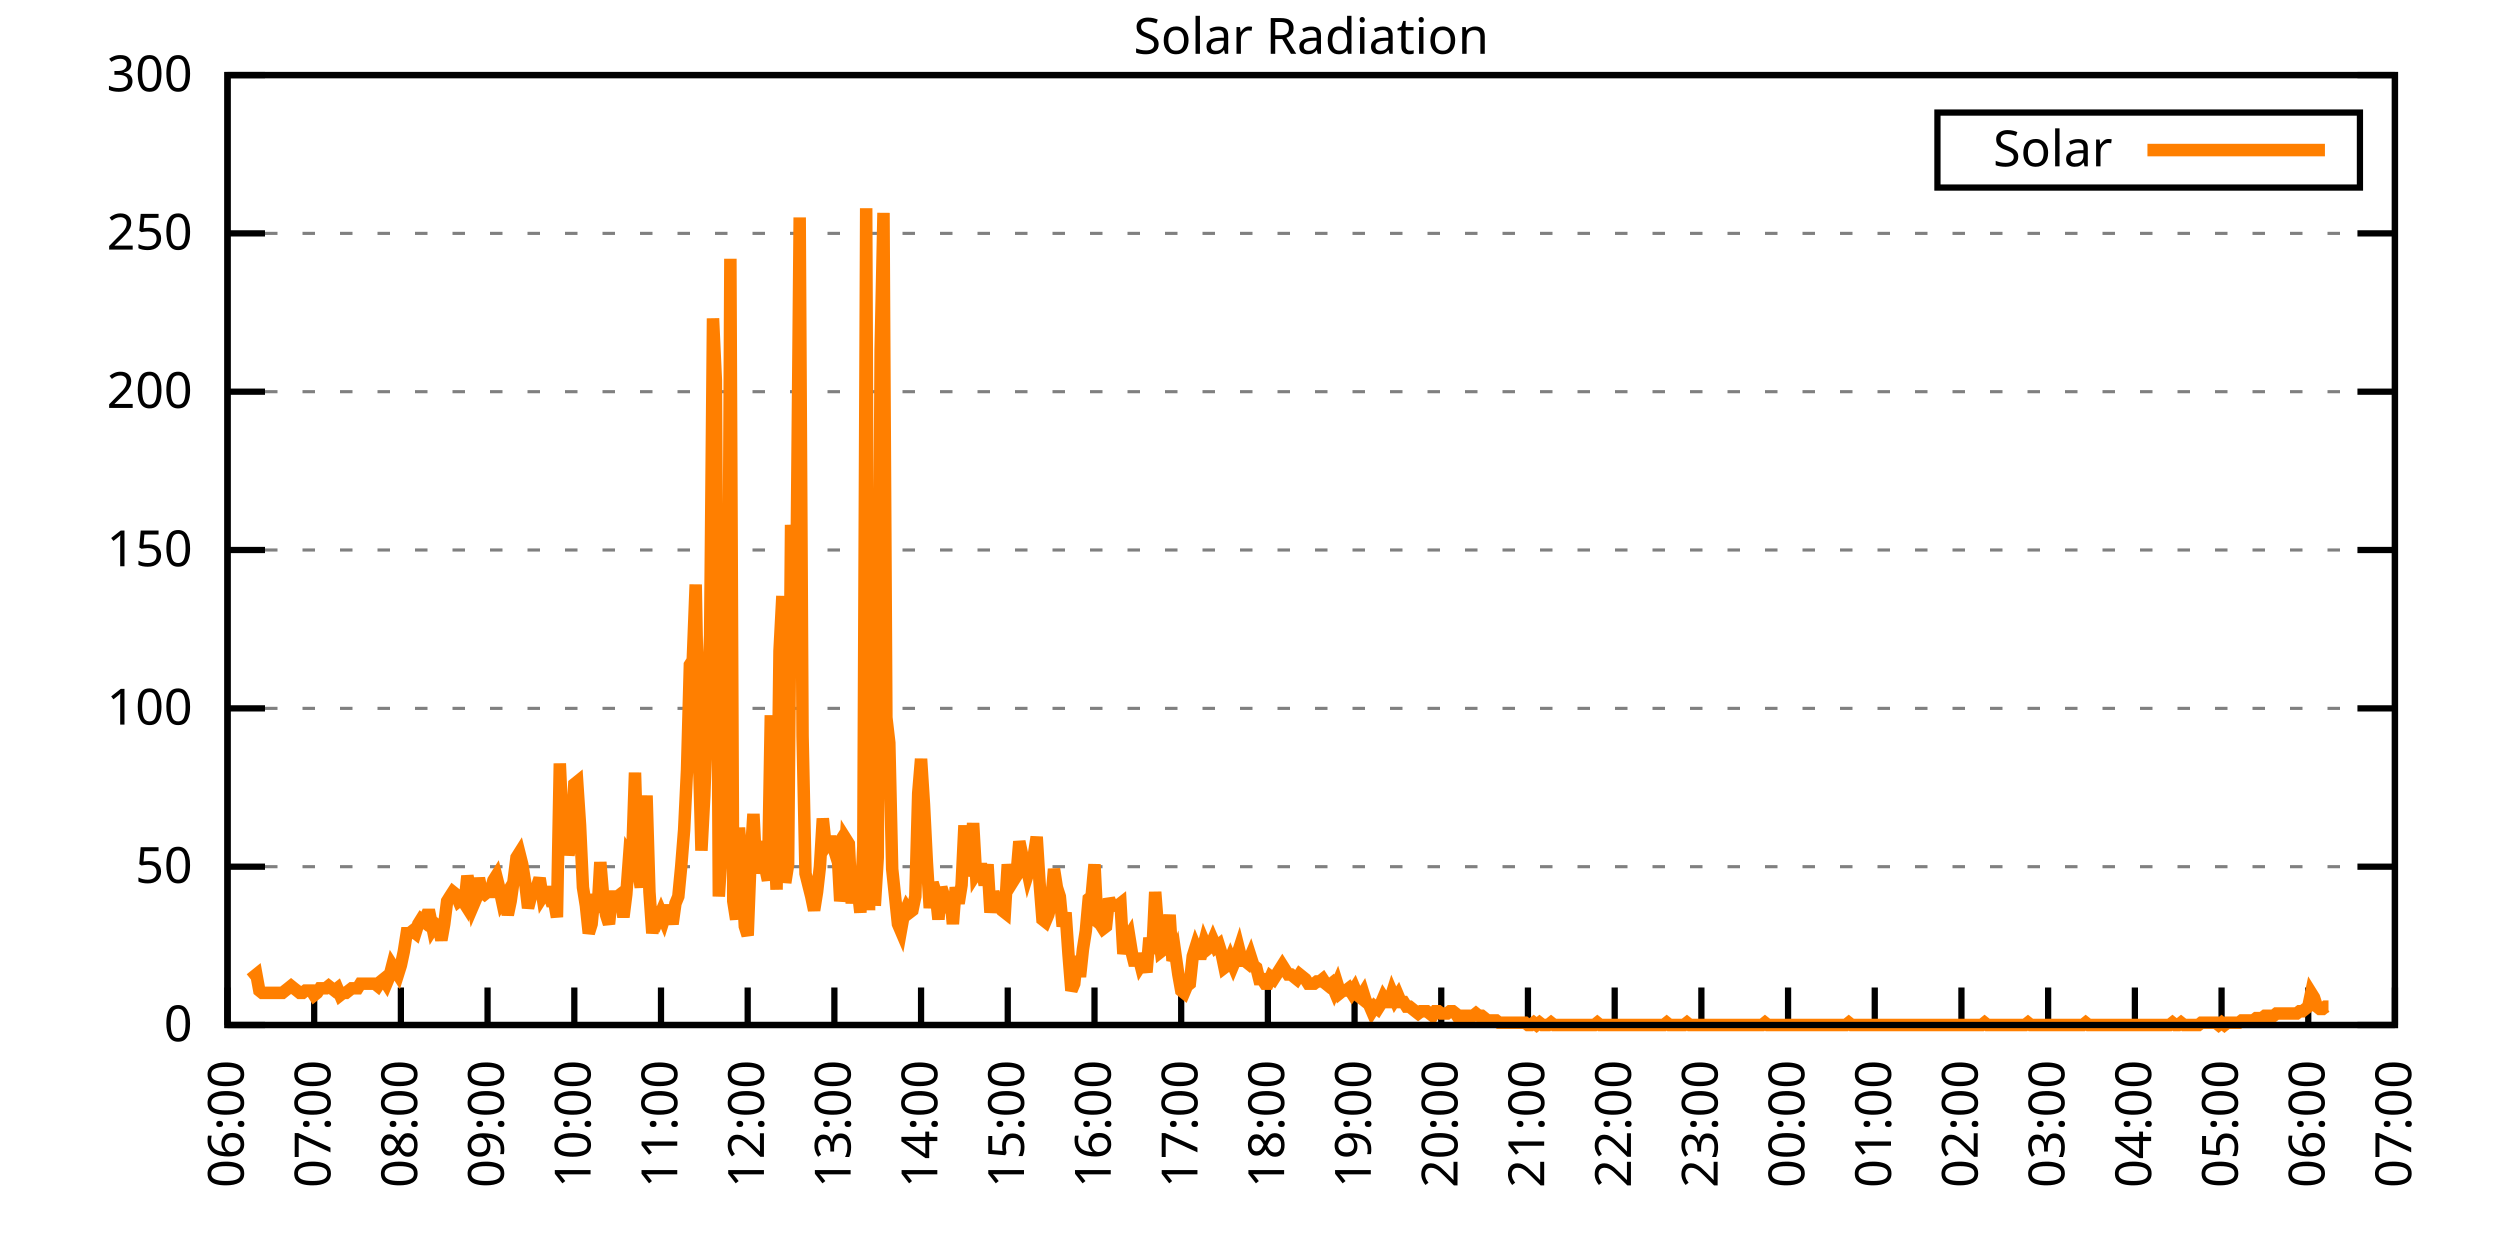
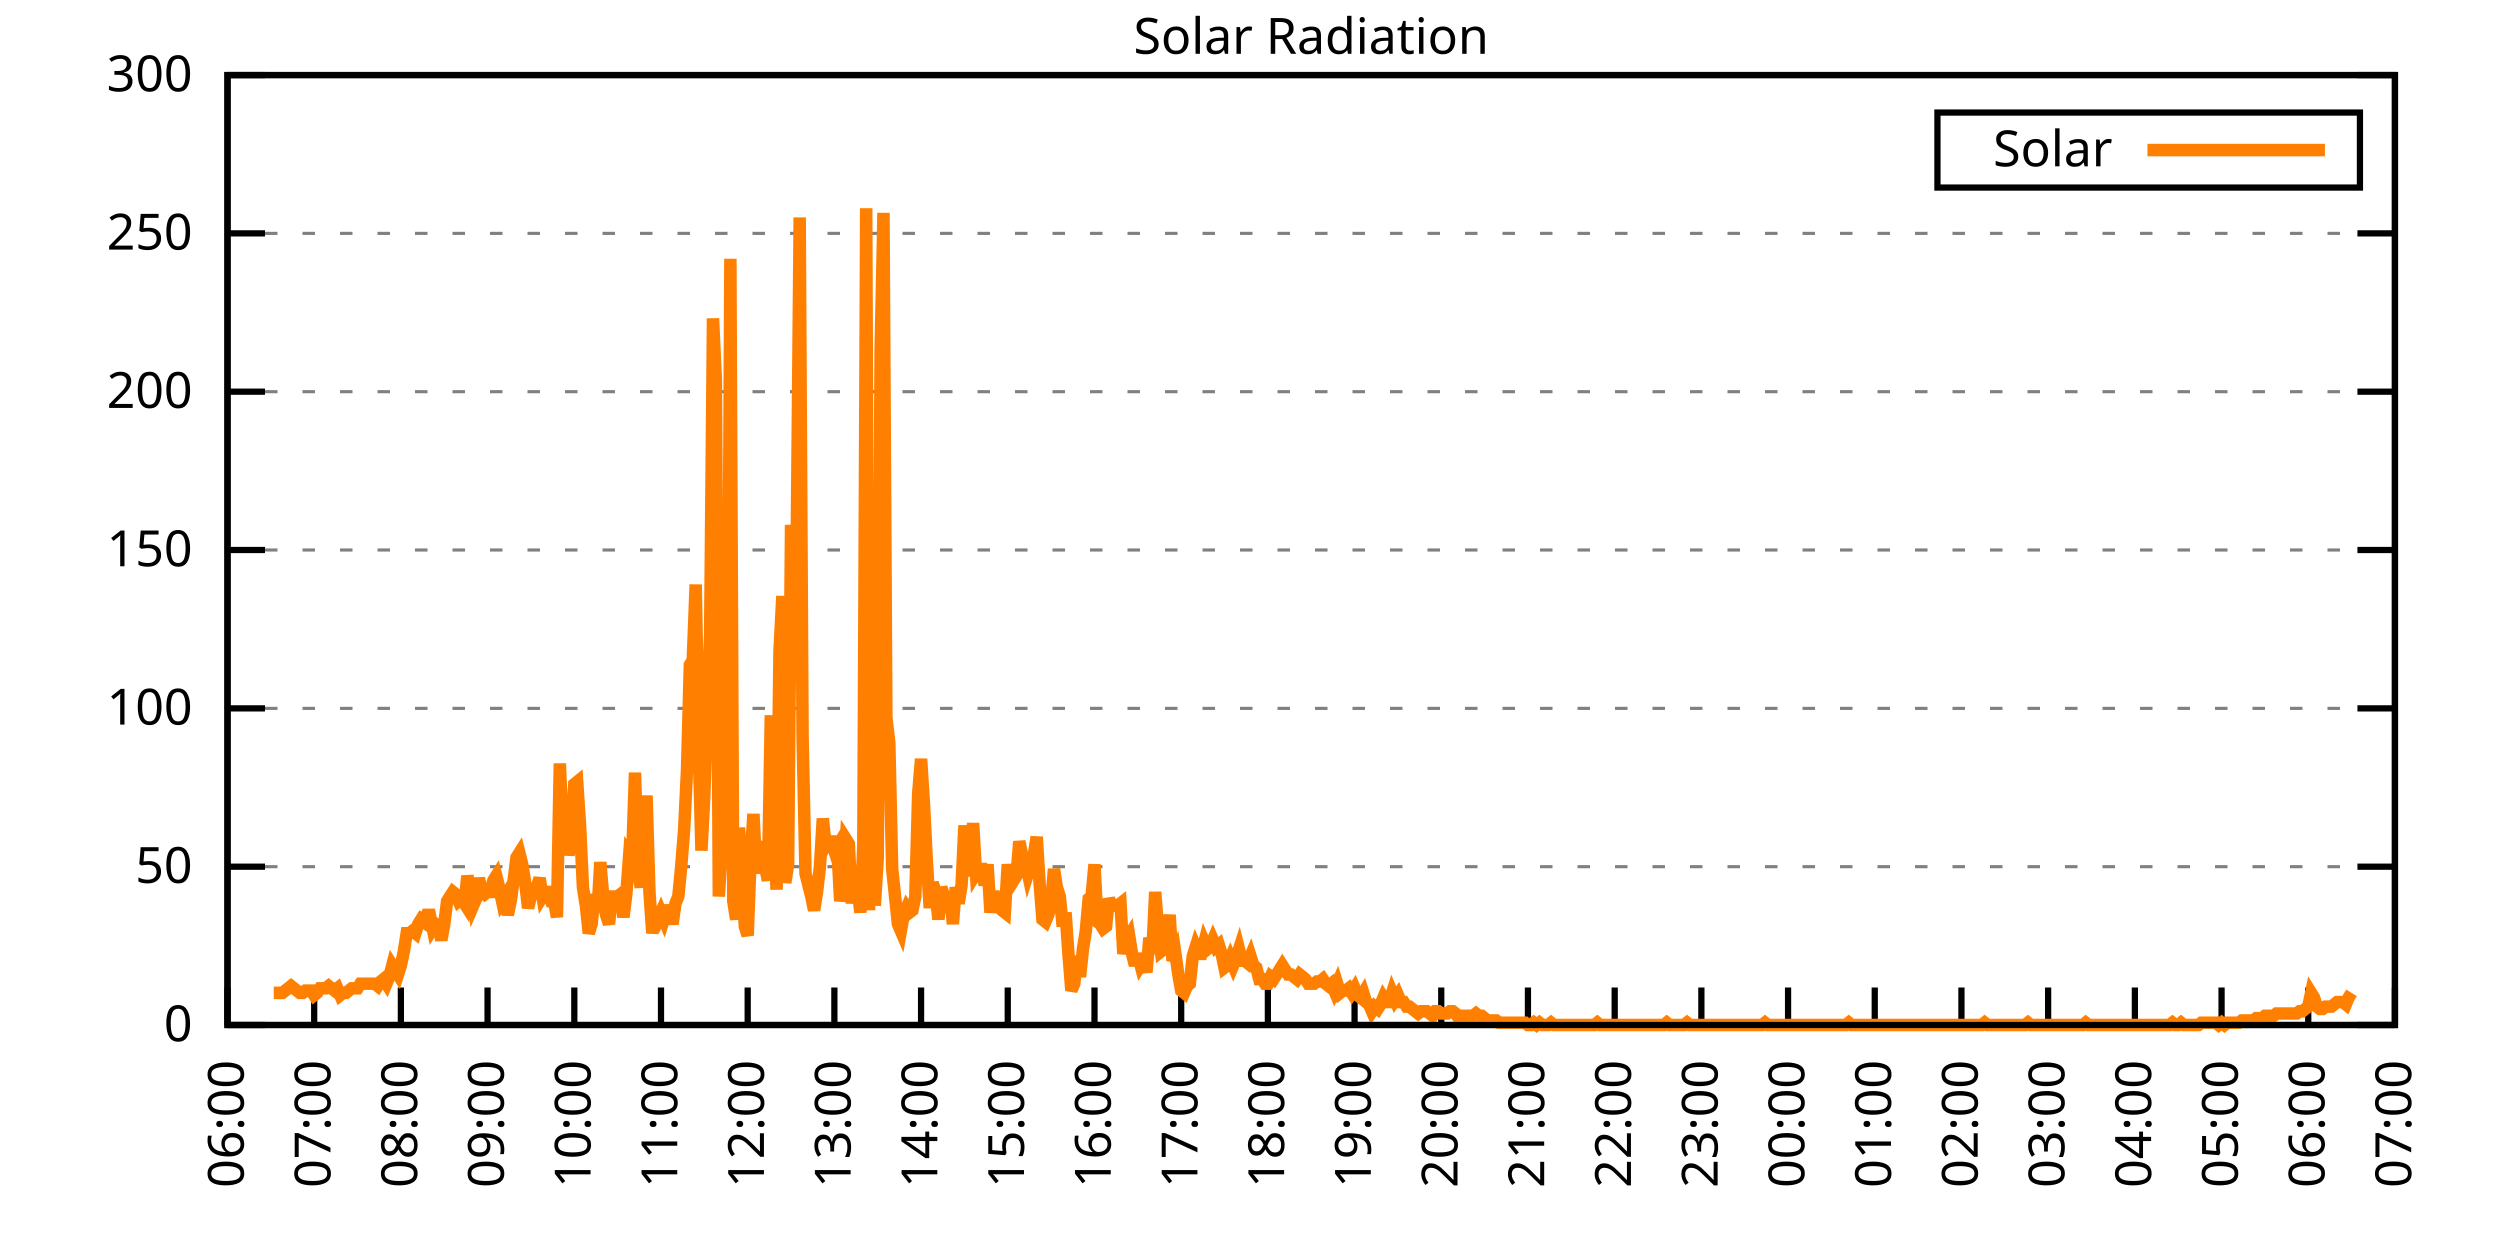
<svg xmlns="http://www.w3.org/2000/svg" xmlns:xlink="http://www.w3.org/1999/xlink" width="400" height="200" viewBox="0 0 400 200">
  <g id="gnuplot_canvas">
    <rect x="0" y="0" width="400" height="200" fill="none" />
    <defs>
      <circle id="gpDot" r="0.5" stroke-width="0.5" stroke="currentColor" />
      <path id="gpPt0" stroke-width="0.333" stroke="currentColor" d="M-1,0 h2 M0,-1 v2" />
      <path id="gpPt1" stroke-width="0.333" stroke="currentColor" d="M-1,-1 L1,1 M1,-1 L-1,1" />
      <path id="gpPt2" stroke-width="0.333" stroke="currentColor" d="M-1,0 L1,0 M0,-1 L0,1 M-1,-1 L1,1 M-1,1 L1,-1" />
      <rect id="gpPt3" stroke-width="0.333" stroke="currentColor" x="-1" y="-1" width="2" height="2" />
      <rect id="gpPt4" stroke-width="0.333" stroke="currentColor" fill="currentColor" x="-1" y="-1" width="2" height="2" />
      <circle id="gpPt5" stroke-width="0.333" stroke="currentColor" cx="0" cy="0" r="1" />
      <use xlink:href="#gpPt5" id="gpPt6" fill="currentColor" stroke="none" />
      <path id="gpPt7" stroke-width="0.333" stroke="currentColor" d="M0,-1.33 L-1.33,0.67 L1.33,0.67 z" />
      <use xlink:href="#gpPt7" id="gpPt8" fill="currentColor" stroke="none" />
      <use xlink:href="#gpPt7" id="gpPt9" stroke="currentColor" transform="rotate(180)" />
      <use xlink:href="#gpPt9" id="gpPt10" fill="currentColor" stroke="none" />
      <use xlink:href="#gpPt3" id="gpPt11" stroke="currentColor" transform="rotate(45)" />
      <use xlink:href="#gpPt11" id="gpPt12" fill="currentColor" stroke="none" />
      <path id="gpPt13" stroke-width="0.333" stroke="currentColor" d="M0,1.330 L1.265,0.411 L0.782,-1.067 L-0.782,-1.076 L-1.265,0.411 z" />
      <use xlink:href="#gpPt13" id="gpPt14" fill="currentColor" stroke="none" />
      <filter id="textbox" filterUnits="objectBoundingBox" x="0" y="0" height="1" width="1">
        <feFlood flood-color="white" flood-opacity="1" result="bgnd" />
        <feComposite in="SourceGraphic" in2="bgnd" operator="atop" />
      </filter>
      <filter id="greybox" filterUnits="objectBoundingBox" x="0" y="0" height="1" width="1">
        <feFlood flood-color="lightgrey" flood-opacity="1" result="grey" />
        <feComposite in="SourceGraphic" in2="grey" operator="atop" />
      </filter>
    </defs>
    <g fill="none" color="white" stroke="currentColor" stroke-width="1.00" stroke-linecap="butt" stroke-linejoin="miter">
</g>
    <g fill="none" color="black" stroke="currentColor" stroke-width="1.00" stroke-linecap="butt" stroke-linejoin="miter">
      <g stroke="none" shape-rendering="crispEdges">
        <polygon fill="rgb(255, 255, 255)" points="36.40,164.00 383.18,164.00 383.18,12.02 36.40,12.02 " />
      </g>
    </g>
    <g fill="none" color="black" stroke="currentColor" stroke-width="1.00" stroke-linecap="butt" stroke-linejoin="miter">
</g>
    <g fill="none" color="black" stroke="black" stroke-width="0.50" stroke-linecap="butt" stroke-linejoin="miter">
</g>
    <g fill="none" color="gray" stroke="currentColor" stroke-width="0.50" stroke-linecap="butt" stroke-linejoin="miter">
      <path stroke="gray" stroke-dasharray="2,4" class="gridline" d="M36.40,164.00 L383.19,164.00  " />
    </g>
    <g fill="none" color="gray" stroke="gray" stroke-width="1.00" stroke-linecap="butt" stroke-linejoin="miter">
</g>
    <g fill="none" color="black" stroke="currentColor" stroke-width="1.00" stroke-linecap="butt" stroke-linejoin="miter">
      <path stroke="black" d="M36.40,164.00 L42.40,164.00 M383.19,164.00 L377.19,164.00  " />
      <g transform="translate(30.80,166.60)" stroke="none" fill="black" font-family="Sans" font-size="8.00" text-anchor="end">
        <text>
          <tspan font-family="Sans"> 0</tspan>
        </text>
      </g>
    </g>
    <g fill="none" color="black" stroke="currentColor" stroke-width="1.00" stroke-linecap="butt" stroke-linejoin="miter">
</g>
    <g fill="none" color="black" stroke="black" stroke-width="0.50" stroke-linecap="butt" stroke-linejoin="miter">
</g>
    <g fill="none" color="gray" stroke="currentColor" stroke-width="0.50" stroke-linecap="butt" stroke-linejoin="miter">
      <path stroke="gray" stroke-dasharray="2,4" class="gridline" d="M36.40,138.67 L383.19,138.67  " />
    </g>
    <g fill="none" color="gray" stroke="gray" stroke-width="1.00" stroke-linecap="butt" stroke-linejoin="miter">
</g>
    <g fill="none" color="black" stroke="currentColor" stroke-width="1.00" stroke-linecap="butt" stroke-linejoin="miter">
      <path stroke="black" d="M36.40,138.67 L42.40,138.67 M383.19,138.67 L377.19,138.67  " />
      <g transform="translate(30.80,141.27)" stroke="none" fill="black" font-family="Sans" font-size="8.00" text-anchor="end">
        <text>
          <tspan font-family="Sans"> 50</tspan>
        </text>
      </g>
    </g>
    <g fill="none" color="black" stroke="currentColor" stroke-width="1.00" stroke-linecap="butt" stroke-linejoin="miter">
</g>
    <g fill="none" color="black" stroke="black" stroke-width="0.50" stroke-linecap="butt" stroke-linejoin="miter">
</g>
    <g fill="none" color="gray" stroke="currentColor" stroke-width="0.50" stroke-linecap="butt" stroke-linejoin="miter">
      <path stroke="gray" stroke-dasharray="2,4" class="gridline" d="M36.40,113.34 L383.19,113.34  " />
    </g>
    <g fill="none" color="gray" stroke="gray" stroke-width="1.00" stroke-linecap="butt" stroke-linejoin="miter">
</g>
    <g fill="none" color="black" stroke="currentColor" stroke-width="1.00" stroke-linecap="butt" stroke-linejoin="miter">
      <path stroke="black" d="M36.40,113.34 L42.40,113.34 M383.19,113.34 L377.19,113.34  " />
      <g transform="translate(30.80,115.94)" stroke="none" fill="black" font-family="Sans" font-size="8.00" text-anchor="end">
        <text>
          <tspan font-family="Sans"> 100</tspan>
        </text>
      </g>
    </g>
    <g fill="none" color="black" stroke="currentColor" stroke-width="1.00" stroke-linecap="butt" stroke-linejoin="miter">
</g>
    <g fill="none" color="black" stroke="black" stroke-width="0.50" stroke-linecap="butt" stroke-linejoin="miter">
</g>
    <g fill="none" color="gray" stroke="currentColor" stroke-width="0.50" stroke-linecap="butt" stroke-linejoin="miter">
      <path stroke="gray" stroke-dasharray="2,4" class="gridline" d="M36.40,88.00 L383.19,88.00  " />
    </g>
    <g fill="none" color="gray" stroke="gray" stroke-width="1.00" stroke-linecap="butt" stroke-linejoin="miter">
</g>
    <g fill="none" color="black" stroke="currentColor" stroke-width="1.00" stroke-linecap="butt" stroke-linejoin="miter">
      <path stroke="black" d="M36.40,88.00 L42.40,88.00 M383.19,88.00 L377.19,88.00  " />
      <g transform="translate(30.80,90.60)" stroke="none" fill="black" font-family="Sans" font-size="8.00" text-anchor="end">
        <text>
          <tspan font-family="Sans"> 150</tspan>
        </text>
      </g>
    </g>
    <g fill="none" color="black" stroke="currentColor" stroke-width="1.00" stroke-linecap="butt" stroke-linejoin="miter">
</g>
    <g fill="none" color="black" stroke="black" stroke-width="0.50" stroke-linecap="butt" stroke-linejoin="miter">
</g>
    <g fill="none" color="gray" stroke="currentColor" stroke-width="0.50" stroke-linecap="butt" stroke-linejoin="miter">
      <path stroke="gray" stroke-dasharray="2,4" class="gridline" d="M36.40,62.67 L383.19,62.67  " />
    </g>
    <g fill="none" color="gray" stroke="gray" stroke-width="1.00" stroke-linecap="butt" stroke-linejoin="miter">
</g>
    <g fill="none" color="black" stroke="currentColor" stroke-width="1.00" stroke-linecap="butt" stroke-linejoin="miter">
      <path stroke="black" d="M36.40,62.67 L42.40,62.67 M383.19,62.67 L377.19,62.67  " />
      <g transform="translate(30.80,65.27)" stroke="none" fill="black" font-family="Sans" font-size="8.00" text-anchor="end">
        <text>
          <tspan font-family="Sans"> 200</tspan>
        </text>
      </g>
    </g>
    <g fill="none" color="black" stroke="currentColor" stroke-width="1.00" stroke-linecap="butt" stroke-linejoin="miter">
</g>
    <g fill="none" color="black" stroke="black" stroke-width="0.50" stroke-linecap="butt" stroke-linejoin="miter">
</g>
    <g fill="none" color="gray" stroke="currentColor" stroke-width="0.50" stroke-linecap="butt" stroke-linejoin="miter">
      <path stroke="gray" stroke-dasharray="2,4" class="gridline" d="M36.40,37.34 L383.19,37.34  " />
    </g>
    <g fill="none" color="gray" stroke="gray" stroke-width="1.00" stroke-linecap="butt" stroke-linejoin="miter">
</g>
    <g fill="none" color="black" stroke="currentColor" stroke-width="1.00" stroke-linecap="butt" stroke-linejoin="miter">
      <path stroke="black" d="M36.40,37.34 L42.40,37.34 M383.19,37.34 L377.19,37.34  " />
      <g transform="translate(30.80,39.94)" stroke="none" fill="black" font-family="Sans" font-size="8.00" text-anchor="end">
        <text>
          <tspan font-family="Sans"> 250</tspan>
        </text>
      </g>
    </g>
    <g fill="none" color="black" stroke="currentColor" stroke-width="1.00" stroke-linecap="butt" stroke-linejoin="miter">
</g>
    <g fill="none" color="black" stroke="black" stroke-width="0.50" stroke-linecap="butt" stroke-linejoin="miter">
</g>
    <g fill="none" color="gray" stroke="currentColor" stroke-width="0.50" stroke-linecap="butt" stroke-linejoin="miter">
      <path stroke="gray" stroke-dasharray="2,4" class="gridline" d="M36.40,12.01 L383.19,12.01  " />
    </g>
    <g fill="none" color="gray" stroke="gray" stroke-width="1.00" stroke-linecap="butt" stroke-linejoin="miter">
</g>
    <g fill="none" color="black" stroke="currentColor" stroke-width="1.00" stroke-linecap="butt" stroke-linejoin="miter">
      <path stroke="black" d="M36.40,12.01 L42.40,12.01 M383.19,12.01 L377.19,12.01  " />
      <g transform="translate(30.80,14.61)" stroke="none" fill="black" font-family="Sans" font-size="8.00" text-anchor="end">
        <text>
          <tspan font-family="Sans"> 300</tspan>
        </text>
      </g>
    </g>
    <g fill="none" color="black" stroke="currentColor" stroke-width="1.00" stroke-linecap="butt" stroke-linejoin="miter">
      <path stroke="black" d="M36.40,164.00 L36.40,158.00  " />
      <g transform="translate(39.00,169.60) rotate(270.00)" stroke="none" fill="black" font-family="Sans" font-size="8.00" text-anchor="end">
        <text>
          <tspan font-family="Sans">06:00</tspan>
        </text>
      </g>
    </g>
    <g fill="none" color="black" stroke="currentColor" stroke-width="1.00" stroke-linecap="butt" stroke-linejoin="miter">
      <path stroke="black" d="M50.27,164.00 L50.27,158.00  " />
      <g transform="translate(52.87,169.60) rotate(270.00)" stroke="none" fill="black" font-family="Sans" font-size="8.00" text-anchor="end">
        <text>
          <tspan font-family="Sans">07:00</tspan>
        </text>
      </g>
    </g>
    <g fill="none" color="black" stroke="currentColor" stroke-width="1.00" stroke-linecap="butt" stroke-linejoin="miter">
      <path stroke="black" d="M64.14,164.00 L64.14,158.00  " />
      <g transform="translate(66.74,169.60) rotate(270.00)" stroke="none" fill="black" font-family="Sans" font-size="8.00" text-anchor="end">
        <text>
          <tspan font-family="Sans">08:00</tspan>
        </text>
      </g>
    </g>
    <g fill="none" color="black" stroke="currentColor" stroke-width="1.00" stroke-linecap="butt" stroke-linejoin="miter">
      <path stroke="black" d="M78.01,164.00 L78.01,158.00  " />
      <g transform="translate(80.61,169.60) rotate(270.00)" stroke="none" fill="black" font-family="Sans" font-size="8.00" text-anchor="end">
        <text>
          <tspan font-family="Sans">09:00</tspan>
        </text>
      </g>
    </g>
    <g fill="none" color="black" stroke="currentColor" stroke-width="1.00" stroke-linecap="butt" stroke-linejoin="miter">
      <path stroke="black" d="M91.89,164.00 L91.89,158.00  " />
      <g transform="translate(94.49,169.60) rotate(270.00)" stroke="none" fill="black" font-family="Sans" font-size="8.00" text-anchor="end">
        <text>
          <tspan font-family="Sans">10:00</tspan>
        </text>
      </g>
    </g>
    <g fill="none" color="black" stroke="currentColor" stroke-width="1.00" stroke-linecap="butt" stroke-linejoin="miter">
      <path stroke="black" d="M105.76,164.00 L105.76,158.00  " />
      <g transform="translate(108.36,169.60) rotate(270.00)" stroke="none" fill="black" font-family="Sans" font-size="8.00" text-anchor="end">
        <text>
          <tspan font-family="Sans">11:00</tspan>
        </text>
      </g>
    </g>
    <g fill="none" color="black" stroke="currentColor" stroke-width="1.00" stroke-linecap="butt" stroke-linejoin="miter">
      <path stroke="black" d="M119.63,164.00 L119.63,158.00  " />
      <g transform="translate(122.23,169.60) rotate(270.00)" stroke="none" fill="black" font-family="Sans" font-size="8.00" text-anchor="end">
        <text>
          <tspan font-family="Sans">12:00</tspan>
        </text>
      </g>
    </g>
    <g fill="none" color="black" stroke="currentColor" stroke-width="1.00" stroke-linecap="butt" stroke-linejoin="miter">
      <path stroke="black" d="M133.50,164.00 L133.50,158.00  " />
      <g transform="translate(136.10,169.60) rotate(270.00)" stroke="none" fill="black" font-family="Sans" font-size="8.00" text-anchor="end">
        <text>
          <tspan font-family="Sans">13:00</tspan>
        </text>
      </g>
    </g>
    <g fill="none" color="black" stroke="currentColor" stroke-width="1.00" stroke-linecap="butt" stroke-linejoin="miter">
      <path stroke="black" d="M147.37,164.00 L147.37,158.00  " />
      <g transform="translate(149.97,169.60) rotate(270.00)" stroke="none" fill="black" font-family="Sans" font-size="8.00" text-anchor="end">
        <text>
          <tspan font-family="Sans">14:00</tspan>
        </text>
      </g>
    </g>
    <g fill="none" color="black" stroke="currentColor" stroke-width="1.00" stroke-linecap="butt" stroke-linejoin="miter">
      <path stroke="black" d="M161.24,164.00 L161.24,158.00  " />
      <g transform="translate(163.84,169.60) rotate(270.00)" stroke="none" fill="black" font-family="Sans" font-size="8.00" text-anchor="end">
        <text>
          <tspan font-family="Sans">15:00</tspan>
        </text>
      </g>
    </g>
    <g fill="none" color="black" stroke="currentColor" stroke-width="1.00" stroke-linecap="butt" stroke-linejoin="miter">
      <path stroke="black" d="M175.12,164.00 L175.12,158.00  " />
      <g transform="translate(177.72,169.60) rotate(270.00)" stroke="none" fill="black" font-family="Sans" font-size="8.00" text-anchor="end">
        <text>
          <tspan font-family="Sans">16:00</tspan>
        </text>
      </g>
    </g>
    <g fill="none" color="black" stroke="currentColor" stroke-width="1.00" stroke-linecap="butt" stroke-linejoin="miter">
      <path stroke="black" d="M188.99,164.00 L188.99,158.00  " />
      <g transform="translate(191.59,169.60) rotate(270.00)" stroke="none" fill="black" font-family="Sans" font-size="8.00" text-anchor="end">
        <text>
          <tspan font-family="Sans">17:00</tspan>
        </text>
      </g>
    </g>
    <g fill="none" color="black" stroke="currentColor" stroke-width="1.00" stroke-linecap="butt" stroke-linejoin="miter">
      <path stroke="black" d="M202.86,164.00 L202.86,158.00  " />
      <g transform="translate(205.46,169.60) rotate(270.00)" stroke="none" fill="black" font-family="Sans" font-size="8.00" text-anchor="end">
        <text>
          <tspan font-family="Sans">18:00</tspan>
        </text>
      </g>
    </g>
    <g fill="none" color="black" stroke="currentColor" stroke-width="1.00" stroke-linecap="butt" stroke-linejoin="miter">
      <path stroke="black" d="M216.73,164.00 L216.73,158.00  " />
      <g transform="translate(219.33,169.60) rotate(270.00)" stroke="none" fill="black" font-family="Sans" font-size="8.00" text-anchor="end">
        <text>
          <tspan font-family="Sans">19:00</tspan>
        </text>
      </g>
    </g>
    <g fill="none" color="black" stroke="currentColor" stroke-width="1.00" stroke-linecap="butt" stroke-linejoin="miter">
      <path stroke="black" d="M230.60,164.00 L230.60,158.00  " />
      <g transform="translate(233.20,169.60) rotate(270.00)" stroke="none" fill="black" font-family="Sans" font-size="8.00" text-anchor="end">
        <text>
          <tspan font-family="Sans">20:00</tspan>
        </text>
      </g>
    </g>
    <g fill="none" color="black" stroke="currentColor" stroke-width="1.00" stroke-linecap="butt" stroke-linejoin="miter">
      <path stroke="black" d="M244.47,164.00 L244.47,158.00  " />
      <g transform="translate(247.07,169.60) rotate(270.00)" stroke="none" fill="black" font-family="Sans" font-size="8.00" text-anchor="end">
        <text>
          <tspan font-family="Sans">21:00</tspan>
        </text>
      </g>
    </g>
    <g fill="none" color="black" stroke="currentColor" stroke-width="1.00" stroke-linecap="butt" stroke-linejoin="miter">
      <path stroke="black" d="M258.35,164.00 L258.35,158.00  " />
      <g transform="translate(260.95,169.60) rotate(270.00)" stroke="none" fill="black" font-family="Sans" font-size="8.00" text-anchor="end">
        <text>
          <tspan font-family="Sans">22:00</tspan>
        </text>
      </g>
    </g>
    <g fill="none" color="black" stroke="currentColor" stroke-width="1.00" stroke-linecap="butt" stroke-linejoin="miter">
      <path stroke="black" d="M272.22,164.00 L272.22,158.00  " />
      <g transform="translate(274.82,169.60) rotate(270.00)" stroke="none" fill="black" font-family="Sans" font-size="8.00" text-anchor="end">
        <text>
          <tspan font-family="Sans">23:00</tspan>
        </text>
      </g>
    </g>
    <g fill="none" color="black" stroke="currentColor" stroke-width="1.00" stroke-linecap="butt" stroke-linejoin="miter">
      <path stroke="black" d="M286.09,164.00 L286.09,158.00  " />
      <g transform="translate(288.69,169.60) rotate(270.00)" stroke="none" fill="black" font-family="Sans" font-size="8.00" text-anchor="end">
        <text>
          <tspan font-family="Sans">00:00</tspan>
        </text>
      </g>
    </g>
    <g fill="none" color="black" stroke="currentColor" stroke-width="1.00" stroke-linecap="butt" stroke-linejoin="miter">
      <path stroke="black" d="M299.96,164.00 L299.96,158.00  " />
      <g transform="translate(302.56,169.60) rotate(270.00)" stroke="none" fill="black" font-family="Sans" font-size="8.00" text-anchor="end">
        <text>
          <tspan font-family="Sans">01:00</tspan>
        </text>
      </g>
    </g>
    <g fill="none" color="black" stroke="currentColor" stroke-width="1.00" stroke-linecap="butt" stroke-linejoin="miter">
      <path stroke="black" d="M313.83,164.00 L313.83,158.00  " />
      <g transform="translate(316.43,169.60) rotate(270.00)" stroke="none" fill="black" font-family="Sans" font-size="8.00" text-anchor="end">
        <text>
          <tspan font-family="Sans">02:00</tspan>
        </text>
      </g>
    </g>
    <g fill="none" color="black" stroke="currentColor" stroke-width="1.00" stroke-linecap="butt" stroke-linejoin="miter">
      <path stroke="black" d="M327.70,164.00 L327.70,158.00  " />
      <g transform="translate(330.30,169.60) rotate(270.00)" stroke="none" fill="black" font-family="Sans" font-size="8.00" text-anchor="end">
        <text>
          <tspan font-family="Sans">03:00</tspan>
        </text>
      </g>
    </g>
    <g fill="none" color="black" stroke="currentColor" stroke-width="1.00" stroke-linecap="butt" stroke-linejoin="miter">
      <path stroke="black" d="M341.58,164.00 L341.58,158.00  " />
      <g transform="translate(344.18,169.60) rotate(270.00)" stroke="none" fill="black" font-family="Sans" font-size="8.00" text-anchor="end">
        <text>
          <tspan font-family="Sans">04:00</tspan>
        </text>
      </g>
    </g>
    <g fill="none" color="black" stroke="currentColor" stroke-width="1.00" stroke-linecap="butt" stroke-linejoin="miter">
      <path stroke="black" d="M355.45,164.00 L355.45,158.00  " />
      <g transform="translate(358.05,169.60) rotate(270.00)" stroke="none" fill="black" font-family="Sans" font-size="8.00" text-anchor="end">
        <text>
          <tspan font-family="Sans">05:00</tspan>
        </text>
      </g>
    </g>
    <g fill="none" color="black" stroke="currentColor" stroke-width="1.00" stroke-linecap="butt" stroke-linejoin="miter">
      <path stroke="black" d="M369.32,164.00 L369.32,158.00  " />
      <g transform="translate(371.92,169.60) rotate(270.00)" stroke="none" fill="black" font-family="Sans" font-size="8.00" text-anchor="end">
        <text>
          <tspan font-family="Sans">06:00</tspan>
        </text>
      </g>
    </g>
    <g fill="none" color="black" stroke="currentColor" stroke-width="1.00" stroke-linecap="butt" stroke-linejoin="miter">
      <path stroke="black" d="M383.19,164.00 L383.19,158.00  " />
      <g transform="translate(385.79,169.60) rotate(270.00)" stroke="none" fill="black" font-family="Sans" font-size="8.00" text-anchor="end">
        <text>
          <tspan font-family="Sans">07:00</tspan>
        </text>
      </g>
    </g>
    <g fill="none" color="black" stroke="currentColor" stroke-width="1.00" stroke-linecap="butt" stroke-linejoin="miter">
</g>
    <g fill="none" color="black" stroke="currentColor" stroke-width="1.00" stroke-linecap="butt" stroke-linejoin="miter">
      <path stroke="black" d="M36.40,12.01 L36.40,164.00 L383.19,164.00 L383.19,12.01 L36.40,12.01 Z  " />
    </g>
    <g fill="none" color="black" stroke="currentColor" stroke-width="1.00" stroke-linecap="butt" stroke-linejoin="miter">
</g>
    <g fill="none" color="black" stroke="currentColor" stroke-width="1.00" stroke-linecap="butt" stroke-linejoin="miter">
      <path stroke="black" d="M309.99,30.01 L309.99,18.01 L377.59,18.01 L377.59,30.01 L309.99,30.01 Z  " />
    </g>
    <g id="Solar_Radiation_plot_1">
      <g fill="none" color="white" stroke="black" stroke-width="2.00" stroke-linecap="butt" stroke-linejoin="miter">
</g>
      <g fill="none" color="black" stroke="currentColor" stroke-width="2.00" stroke-linecap="butt" stroke-linejoin="miter">
        <g transform="translate(337.99,26.61)" stroke="none" fill="black" font-family="Sans" font-size="8.00" text-anchor="end">
          <text>
            <tspan font-family="Sans">Solar</tspan>
          </text>
        </g>
      </g>
      <g fill="none" color="black" stroke="currentColor" stroke-width="2.00" stroke-linecap="butt" stroke-linejoin="miter">
-         <path stroke="rgb(255, 127,   0)" d="M343.59,24.01 L371.99,24.01 M40.10,156.66 L40.56,156.29 L41.02,155.92 L41.49,158.49 L41.95,158.86 L42.41,158.86   L42.87,158.86 L43.34,158.86 L43.80,158.86 L44.26,158.86 L44.72,158.86 L45.19,158.86 L45.65,158.49 L46.11,158.13   L46.57,157.76 L47.03,158.13 L47.50,158.49 L47.96,158.86 L48.42,158.86 L48.88,158.49 L49.35,158.49 L49.81,158.49   L50.27,159.23 L50.73,158.86 L51.20,158.13 L51.66,158.13 L52.12,158.13 L52.58,157.76 L53.05,158.13 L53.51,158.49   L53.97,158.13 L54.43,159.23 L54.90,158.86 L55.36,158.86 L55.82,158.49 L56.28,158.13 L56.75,158.13 L57.21,158.13   L57.67,157.39 L58.13,157.39 L58.59,157.39 L59.06,157.39 L59.52,157.39 L59.98,157.39 L60.44,157.76 L60.91,157.03   L61.37,156.66 L61.83,157.39 L62.29,156.29 L62.76,154.46 L63.22,155.19 L63.68,155.92 L64.14,154.46 L64.61,152.25   L65.07,149.32 L65.53,149.32 L65.99,148.95 L66.46,149.32 L66.92,147.85 L67.38,147.11 L67.84,147.48 L68.30,146.38   L68.77,146.38 L69.23,148.58 L69.69,147.85 L70.15,148.22 L70.62,150.42 L71.08,147.85 L71.54,144.18 L72.00,143.44   L72.47,142.71 L72.93,143.08 L73.39,144.18 L73.85,143.81 L74.32,144.55 L74.78,140.14 L75.24,142.34 L75.70,144.91   L76.17,143.81 L76.63,140.51 L77.09,142.71 L77.55,143.08 L78.01,142.71 L78.48,142.71 L78.94,140.87 L79.40,140.14   L79.86,141.98 L80.33,144.18 L80.79,143.44 L81.25,146.38 L81.71,144.18 L82.18,140.87 L82.64,137.20 L83.10,136.47   L83.56,138.30 L84.03,141.24 L84.49,145.28 L84.95,143.44 L85.41,142.71 L85.88,141.98 L86.34,140.51 L86.80,143.44   L87.26,142.71 L87.72,142.71 L88.19,144.18 L88.65,144.18 L89.11,146.75 L89.57,122.15 L90.04,132.80 L90.50,130.23   L90.96,136.84 L91.42,133.90 L91.89,125.46 L92.35,125.09 L92.81,132.06 L93.27,141.98 L93.74,144.91 L94.20,149.32   L94.66,147.85 L95.12,143.08 L95.59,146.01 L96.05,137.94 L96.51,143.44 L96.97,146.38 L97.44,147.85 L97.90,143.44   L98.36,143.44 L98.82,143.44 L99.28,143.08 L99.75,146.75 L100.21,143.08 L100.67,136.84 L101.13,137.57 L101.60,123.62   L102.06,139.04 L102.52,141.98 L102.98,135.74 L103.45,127.29 L103.91,142.71 L104.37,149.32 L104.83,146.38 L105.30,147.11   L105.76,146.01 L106.22,147.11 L106.68,145.65 L107.15,145.65 L107.61,147.85 L108.07,144.55 L108.53,143.44 L108.99,138.67   L109.46,132.80 L109.92,123.25 L110.38,106.37 L110.84,105.64 L111.31,93.52 L111.77,118.48 L112.23,136.10 L112.69,127.29   L113.16,113.34 L113.62,101.60 L114.08,50.94 L114.54,60.85 L115.01,143.44 L115.47,136.10 L115.93,123.62 L116.39,130.23   L116.86,41.40 L117.32,144.18 L117.78,147.11 L118.24,132.43 L118.70,138.67 L119.17,148.22 L119.63,149.68 L120.09,137.57   L120.55,130.23 L121.02,139.77 L121.48,134.63 L121.94,137.57 L122.40,138.67 L122.87,140.87 L123.33,114.44 L123.79,132.06   L124.25,142.34 L124.72,104.17 L125.18,95.36 L125.64,141.24 L126.10,138.30 L126.57,83.98 L127.03,91.69 L127.49,85.45   L127.95,34.79 L128.41,117.75 L128.88,139.77 L129.34,141.61 L129.80,143.44 L130.26,145.65 L130.73,142.71 L131.19,138.67   L131.65,130.96 L132.11,135.37 L132.58,134.63 L133.04,134.63 L133.50,136.10 L133.96,135.37 L134.43,144.18 L134.89,141.61   L135.35,134.27 L135.81,135.00 L136.28,144.55 L136.74,139.41 L137.20,141.98 L137.66,146.01 L138.13,135.37 L138.59,33.32   L139.05,145.65 L139.51,91.69 L139.97,144.91 L140.44,137.20 L140.90,56.08 L141.36,34.06 L141.82,114.81 L142.29,118.85   L142.75,139.04 L143.21,143.44 L143.67,147.85 L144.14,148.95 L144.60,146.38 L145.06,145.28 L145.52,146.01 L145.99,145.65   L146.45,143.44 L146.91,126.93 L147.37,121.42 L147.84,128.76 L148.30,137.94 L148.76,145.28 L149.22,141.24 L149.68,142.71   L150.15,147.11 L150.61,141.98 L151.07,143.44 L151.53,146.01 L152.00,142.71 L152.46,147.85 L152.92,141.98 L153.38,144.55   L153.85,141.61 L154.31,132.06 L154.77,140.14 L155.23,137.94 L155.70,131.70 L156.16,139.77 L156.62,139.04 L157.08,139.04   L157.55,141.61 L158.01,138.30 L158.47,146.01 L158.93,142.71 L159.39,144.18 L159.86,144.91 L160.32,145.65 L160.78,146.01   L161.24,138.30 L161.71,141.61 L162.17,140.87 L162.63,140.14 L163.09,134.63 L163.56,136.84 L164.02,137.57 L164.48,139.77   L164.94,138.30 L165.41,136.84 L165.87,133.90 L166.33,141.24 L166.79,147.11 L167.26,147.48 L167.72,146.38 L168.18,144.55   L168.64,139.04 L169.10,141.98 L169.57,143.44 L170.03,148.22 L170.49,146.01 L170.95,152.62 L171.42,158.49 L171.88,157.39   L172.34,152.99 L172.80,156.29 L173.27,151.89 L173.73,148.95 L174.19,143.81 L174.65,143.44 L175.12,138.30 L175.58,147.48   L176.04,147.85 L176.50,148.58 L176.97,148.22 L177.43,143.81 L177.89,144.91 L178.35,144.91 L178.82,144.91 L179.28,144.55   L179.74,152.62 L180.20,150.42 L180.66,149.68 L181.13,152.62 L181.59,154.46 L182.05,152.62 L182.51,154.46 L182.98,153.72   L183.44,155.56 L183.90,150.05 L184.36,152.62 L184.83,142.71 L185.29,148.58 L185.75,152.25 L186.21,151.89 L186.68,150.05   L187.14,146.38 L187.60,153.72 L188.06,152.62 L188.53,155.92 L188.99,158.49 L189.45,158.86 L189.91,157.76 L190.37,157.39   L190.84,152.99 L191.30,151.52 L191.76,152.62 L192.22,152.62 L192.69,150.79 L193.15,151.89 L193.61,151.52 L194.07,150.42   L194.54,151.52 L195.00,151.15 L195.46,152.62 L195.92,154.82 L196.39,154.46 L196.85,153.35 L197.31,154.46 L197.77,153.35   L198.24,151.89 L198.70,153.72 L199.16,153.72 L199.62,154.09 L200.08,152.99 L200.55,154.46 L201.01,154.82 L201.47,156.66   L201.93,156.66 L202.40,157.39 L202.86,157.39 L203.32,156.29 L203.78,156.66 L204.25,155.92 L204.71,155.19 L205.17,154.46   L205.63,155.19 L206.10,155.92 L206.56,155.92 L207.02,156.29 L207.48,156.66 L207.95,155.92 L208.41,156.29 L208.87,156.66   L209.33,157.39 L209.80,157.39 L210.26,157.39 L210.72,157.03 L211.18,157.03 L211.64,156.66 L212.11,157.39 L212.57,157.76   L213.03,157.39 L213.49,158.49 L213.96,157.39 L214.42,158.86 L214.88,158.49 L215.34,158.49 L215.81,158.13 L216.27,158.86   L216.73,158.13 L217.19,159.23 L217.66,159.60 L218.12,158.86 L218.58,160.33 L219.04,160.70 L219.51,161.80 L219.97,161.06   L220.43,161.43 L220.89,160.70 L221.35,159.60 L221.82,160.33 L222.28,160.33 L222.74,158.86 L223.20,159.96 L223.67,159.23   L224.13,160.33 L224.59,160.33 L225.05,161.06 L225.52,161.06 L225.98,161.43 L226.44,161.80 L226.90,162.16 L227.37,161.80   L227.83,161.80 L228.29,161.80 L228.75,162.16 L229.22,162.53 L229.68,161.80 L230.14,161.80 L230.60,162.16 L231.06,162.16   L231.53,162.16 L231.99,161.80 L232.45,161.80 L232.91,162.16 L233.38,162.90 L233.84,162.53 L234.30,162.53 L234.76,162.53   L235.23,162.53 L235.69,162.53 L236.15,162.16 L236.61,162.53 L237.08,162.53 L237.54,162.90 L238.00,163.27 L238.46,163.27   L238.93,163.27 L239.39,163.27 L239.85,163.63 L240.31,163.63 L240.77,163.63 L241.24,163.63 L241.70,163.63 L242.16,163.63   L242.62,163.63 L243.09,163.63 L243.55,163.63 L244.01,163.63 L244.47,164.00 L244.94,164.00 L245.40,163.63 L245.86,164.00   L246.32,163.63 L246.79,164.00 L247.25,164.00 L247.71,164.00 L248.17,163.63 L248.64,164.00 L249.10,164.00 L249.56,164.00   L250.02,164.00 L250.49,164.00 L250.95,164.00 L251.41,164.00 L251.87,164.00 L252.33,164.00 L252.80,164.00 L253.26,164.00   L253.72,164.00 L254.18,164.00 L254.65,164.00 L255.11,164.00 L255.57,163.63 L256.03,164.00 L256.50,164.00 L256.96,164.00   L257.42,164.00 L257.88,164.00 L258.35,164.00 L258.81,164.00 L259.27,164.00 L259.73,164.00 L260.20,164.00 L260.66,164.00   L261.12,164.00 L261.58,164.00 L262.04,164.00 L262.51,164.00 L262.97,164.00 L263.43,164.00 L263.89,164.00 L264.36,164.00   L264.82,164.00 L265.28,164.00 L265.74,164.00 L266.21,164.00 L266.67,163.63 L267.13,164.00 L267.59,164.00 L268.06,164.00   L268.52,164.00 L268.98,164.00 L269.44,164.00 L269.91,163.63 L270.37,164.00 L270.83,164.00 L271.29,164.00 L271.75,164.00   L272.22,164.00 L272.68,164.00 L273.14,164.00 L273.60,164.00 L274.07,164.00 L274.53,164.00 L274.99,164.00 L275.45,164.00   L275.92,164.00 L276.38,164.00 L276.84,164.00 L277.30,164.00 L277.77,164.00 L278.23,164.00 L278.69,164.00 L279.15,164.00   L279.62,164.00 L280.08,164.00 L280.54,164.00 L281.00,164.00 L281.46,164.00 L281.93,164.00 L282.39,163.63 L282.85,164.00   L283.31,164.00 L283.78,164.00 L284.24,164.00 L284.70,164.00 L285.16,164.00 L285.63,164.00 L286.09,164.00 L286.55,164.00   L287.01,164.00 L287.48,164.00 L287.94,164.00 L288.40,164.00 L288.86,164.00 L289.33,164.00 L289.79,164.00 L290.25,164.00   L290.71,164.00 L291.18,164.00 L291.64,164.00 L292.10,164.00 L292.56,164.00 L293.02,164.00 L293.49,164.00 L293.95,164.00   L294.41,164.00 L294.87,164.00 L295.34,164.00 L295.80,163.63 L296.26,164.00 L296.72,164.00 L297.19,164.00 L297.65,164.00   L298.11,164.00 L298.57,164.00 L299.04,164.00 L299.50,164.00 L299.96,164.00 L300.42,164.00 L300.89,164.00 L301.35,164.00   L301.81,164.00 L302.27,164.00 L302.73,164.00 L303.20,164.00 L303.66,164.00 L304.12,164.00 L304.58,164.00 L305.05,164.00   L305.51,164.00 L305.97,164.00 L306.43,164.00 L306.90,164.00 L307.36,164.00 L307.82,164.00 L308.28,164.00 L308.75,164.00   L309.21,164.00 L309.67,164.00 L310.13,164.00 L310.60,164.00 L311.06,164.00 L311.52,164.00 L311.98,164.00 L312.44,164.00   L312.91,164.00 L313.37,164.00 L313.83,164.00 L314.29,164.00 L314.76,164.00 L315.22,164.00 L315.68,164.00 L316.14,164.00   L316.61,164.00 L317.07,164.00 L317.53,163.63 L317.99,164.00 L318.46,164.00 L318.92,164.00 L319.38,164.00 L319.84,164.00   L320.31,164.00 L320.77,164.00 L321.23,164.00 L321.69,164.00 L322.15,164.00 L322.62,164.00 L323.08,164.00 L323.54,164.00   L324.00,164.00 L324.47,163.63 L324.93,164.00 L325.39,164.00 L325.85,164.00 L326.32,164.00 L326.78,164.00 L327.24,164.00   L327.70,164.00 L328.17,164.00 L328.63,164.00 L329.09,164.00 L329.55,164.00 L330.02,164.00 L330.48,164.00 L330.94,164.00   L331.40,164.00 L331.87,164.00 L332.33,164.00 L332.79,164.00 L333.25,164.00 L333.71,163.63 L334.18,164.00 L334.64,164.00   L335.10,164.00 L335.56,164.00 L336.03,164.00 L336.49,164.00 L336.95,164.00 L337.41,164.00 L337.88,164.00 L338.34,164.00   L338.80,164.00 L339.26,164.00 L339.73,164.00 L340.19,164.00 L340.65,164.00 L341.11,164.00 L341.58,164.00 L342.04,164.00   L342.50,164.00 L342.96,164.00 L343.42,164.00 L343.89,164.00 L344.35,164.00 L344.81,164.00 L345.27,164.00 L345.74,164.00   L346.20,164.00 L346.66,164.00 L347.12,164.00 L347.59,163.63 L348.05,164.00 L348.51,164.00 L348.97,163.63 L349.44,164.00   L349.90,164.00 L350.36,164.00 L350.82,164.00 L351.29,164.00 L351.75,164.00 L352.21,163.63 L352.67,163.63 L353.13,163.63   L353.60,163.63 L354.06,163.63 L354.52,163.63 L354.98,164.00 L355.45,163.63 L355.91,164.00 L356.37,163.63 L356.83,163.63   L357.30,163.63 L357.76,163.63 L358.22,163.63 L358.68,163.27 L359.15,163.27 L359.61,163.27 L360.07,163.27 L360.53,163.27   L361.00,162.90 L361.46,162.90 L361.92,162.90 L362.38,162.53 L362.84,162.53 L363.31,162.53 L363.77,162.53 L364.23,162.16   L364.69,162.16 L365.16,162.16 L365.62,162.16 L366.08,162.16 L366.54,162.16 L367.01,162.16 L367.47,162.16 L367.93,161.80   L368.39,161.80 L368.86,161.43 L369.32,161.06 L369.78,158.86 L370.24,159.60 L370.71,161.06 L371.17,161.43 L371.63,161.43   L372.09,161.06 L372.56,161.06  " />
+         <path stroke="rgb(255, 127,   0)" d="M343.59,24.01 L371.99,24.01 M43.80,158.86 L44.26,158.86 L44.72,158.86 L45.19,158.86 L45.65,158.49 L46.11,158.13   L46.57,157.76 L47.03,158.13 L47.50,158.49 L47.96,158.86 L48.42,158.86 L48.88,158.49 L49.35,158.49 L49.81,158.49   L50.27,159.23 L50.73,158.86 L51.20,158.13 L51.66,158.13 L52.12,158.13 L52.58,157.76 L53.05,158.13 L53.51,158.49   L53.97,158.13 L54.43,159.23 L54.90,158.86 L55.36,158.86 L55.82,158.49 L56.28,158.13 L56.75,158.13 L57.21,158.13   L57.67,157.39 L58.13,157.39 L58.59,157.39 L59.06,157.39 L59.52,157.39 L59.98,157.39 L60.44,157.76 L60.91,157.03   L61.37,156.66 L61.83,157.39 L62.29,156.29 L62.76,154.46 L63.22,155.19 L63.68,155.92 L64.14,154.46 L64.61,152.25   L65.07,149.32 L65.53,149.32 L65.99,148.95 L66.46,149.32 L66.92,147.85 L67.38,147.11 L67.84,147.48 L68.30,146.38   L68.77,146.38 L69.23,148.58 L69.69,147.85 L70.15,148.22 L70.62,150.42 L71.08,147.85 L71.54,144.18 L72.00,143.44   L72.47,142.71 L72.93,143.08 L73.39,144.18 L73.85,143.81 L74.32,144.55 L74.78,140.14 L75.24,142.34 L75.70,144.91   L76.17,143.81 L76.63,140.51 L77.09,142.71 L77.55,143.08 L78.01,142.71 L78.48,142.71 L78.94,140.87 L79.40,140.14   L79.86,141.98 L80.33,144.18 L80.79,143.44 L81.25,146.38 L81.71,144.18 L82.18,140.87 L82.64,137.20 L83.10,136.47   L83.56,138.30 L84.03,141.24 L84.49,145.28 L84.95,143.44 L85.41,142.71 L85.88,141.98 L86.34,140.51 L86.80,143.44   L87.26,142.71 L87.72,142.71 L88.19,144.18 L88.65,144.18 L89.11,146.75 L89.57,122.15 L90.04,132.80 L90.50,130.23   L90.96,136.84 L91.42,133.90 L91.89,125.46 L92.35,125.09 L92.81,132.06 L93.27,141.98 L93.74,144.91 L94.20,149.32   L94.66,147.85 L95.12,143.08 L95.59,146.01 L96.05,137.94 L96.51,143.44 L96.97,146.38 L97.44,147.85 L97.90,143.44   L98.36,143.44 L98.82,143.44 L99.28,143.08 L99.75,146.75 L100.21,143.08 L100.67,136.84 L101.13,137.57 L101.60,123.62   L102.06,139.04 L102.52,141.98 L102.98,135.74 L103.45,127.29 L103.91,142.71 L104.37,149.32 L104.83,146.38 L105.30,147.11   L105.76,146.01 L106.22,147.11 L106.68,145.65 L107.15,145.65 L107.61,147.85 L108.07,144.55 L108.53,143.44 L108.99,138.67   L109.46,132.80 L109.92,123.25 L110.38,106.37 L110.84,105.64 L111.31,93.52 L111.77,118.48 L112.23,136.10 L112.69,127.29   L113.16,113.34 L113.62,101.60 L114.08,50.94 L114.54,60.85 L115.01,143.44 L115.47,136.10 L115.93,123.62 L116.39,130.23   L116.86,41.40 L117.32,144.18 L117.78,147.11 L118.24,132.43 L118.70,138.67 L119.17,148.22 L119.63,149.68 L120.09,137.57   L120.55,130.23 L121.02,139.77 L121.48,134.63 L121.94,137.57 L122.40,138.67 L122.87,140.87 L123.33,114.44 L123.79,132.06   L124.25,142.34 L124.72,104.17 L125.18,95.36 L125.64,141.24 L126.10,138.30 L126.57,83.98 L127.03,91.69 L127.49,85.45   L127.95,34.79 L128.41,117.75 L128.88,139.77 L129.34,141.61 L129.80,143.44 L130.26,145.65 L130.73,142.71 L131.19,138.67   L131.65,130.96 L132.11,135.37 L132.58,134.63 L133.04,134.63 L133.50,136.10 L133.96,135.37 L134.43,144.18 L134.89,141.61   L135.35,134.27 L135.81,135.00 L136.28,144.55 L136.74,139.41 L137.20,141.98 L137.66,146.01 L138.13,135.37 L138.59,33.32   L139.05,145.65 L139.51,91.69 L139.97,144.91 L140.44,137.20 L140.90,56.08 L141.36,34.06 L141.82,114.81 L142.29,118.85   L142.75,139.04 L143.21,143.44 L143.67,147.85 L144.14,148.95 L144.60,146.38 L145.06,145.28 L145.52,146.01 L145.99,145.65   L146.45,143.44 L146.91,126.93 L147.37,121.42 L147.84,128.76 L148.30,137.94 L148.76,145.28 L149.22,141.24 L149.68,142.71   L150.15,147.11 L150.61,141.98 L151.07,143.44 L151.53,146.01 L152.00,142.71 L152.46,147.85 L152.92,141.98 L153.38,144.55   L153.85,141.61 L154.31,132.06 L154.77,140.14 L155.23,137.94 L155.70,131.70 L156.16,139.77 L156.62,139.04 L157.08,139.04   L157.55,141.61 L158.01,138.30 L158.47,146.01 L158.93,142.71 L159.39,144.18 L159.86,144.91 L160.32,145.65 L160.78,146.01   L161.24,138.30 L161.71,141.61 L162.17,140.87 L162.63,140.14 L163.09,134.63 L163.56,136.84 L164.02,137.57 L164.48,139.77   L164.94,138.30 L165.41,136.84 L165.87,133.90 L166.33,141.24 L166.79,147.11 L167.26,147.48 L167.72,146.38 L168.18,144.55   L168.64,139.04 L169.10,141.98 L169.57,143.44 L170.03,148.22 L170.49,146.01 L170.95,152.62 L171.42,158.49 L171.88,157.39   L172.34,152.99 L172.80,156.29 L173.27,151.89 L173.73,148.95 L174.19,143.81 L174.65,143.44 L175.12,138.30 L175.58,147.48   L176.04,147.85 L176.50,148.58 L176.97,148.22 L177.43,143.81 L177.89,144.91 L178.35,144.91 L178.82,144.91 L179.28,144.55   L179.74,152.62 L180.20,150.42 L180.66,149.68 L181.13,152.62 L181.59,154.46 L182.05,152.62 L182.51,154.46 L182.98,153.72   L183.44,155.56 L183.90,150.05 L184.36,152.62 L184.83,142.71 L185.29,148.58 L185.75,152.25 L186.21,151.89 L186.68,150.05   L187.14,146.38 L187.60,153.72 L188.06,152.62 L188.53,155.92 L188.99,158.49 L189.45,158.86 L189.91,157.76 L190.37,157.39   L190.84,152.99 L191.30,151.52 L191.76,152.62 L192.22,152.62 L192.69,150.79 L193.15,151.89 L193.61,151.52 L194.07,150.42   L194.54,151.52 L195.00,151.15 L195.46,152.62 L195.92,154.82 L196.39,154.46 L196.85,153.35 L197.31,154.46 L197.77,153.35   L198.24,151.89 L198.70,153.72 L199.16,153.72 L199.62,154.09 L200.08,152.99 L200.55,154.46 L201.01,154.82 L201.47,156.66   L201.93,156.66 L202.40,157.39 L202.86,157.39 L203.32,156.29 L203.78,156.66 L204.25,155.92 L204.71,155.19 L205.17,154.46   L205.63,155.19 L206.10,155.92 L206.56,155.92 L207.02,156.29 L207.48,156.66 L207.95,155.92 L208.41,156.29 L208.87,156.66   L209.33,157.39 L209.80,157.39 L210.26,157.39 L210.72,157.03 L211.18,157.03 L211.64,156.66 L212.11,157.39 L212.57,157.76   L213.03,157.39 L213.49,158.49 L213.96,157.39 L214.42,158.86 L214.88,158.49 L215.34,158.49 L215.81,158.13 L216.27,158.86   L216.73,158.13 L217.19,159.23 L217.66,159.60 L218.12,158.86 L218.58,160.33 L219.04,160.70 L219.51,161.80 L219.97,161.06   L220.43,161.43 L220.89,160.70 L221.35,159.60 L221.82,160.33 L222.28,160.33 L222.74,158.86 L223.20,159.96 L223.67,159.23   L224.13,160.33 L224.59,160.33 L225.05,161.06 L225.52,161.06 L225.98,161.43 L226.44,161.80 L226.90,162.16 L227.37,161.80   L227.83,161.80 L228.29,161.80 L228.75,162.16 L229.22,162.53 L229.68,161.80 L230.14,161.80 L230.60,162.16 L231.06,162.16   L231.53,162.16 L231.99,161.80 L232.45,161.80 L232.91,162.16 L233.38,162.90 L233.84,162.53 L234.30,162.53 L234.76,162.53   L235.23,162.53 L235.69,162.53 L236.15,162.16 L236.61,162.53 L237.08,162.53 L237.54,162.90 L238.00,163.27 L238.46,163.27   L238.93,163.27 L239.39,163.27 L239.85,163.63 L240.31,163.63 L240.77,163.63 L241.24,163.63 L241.70,163.63 L242.16,163.63   L242.62,163.63 L243.09,163.63 L243.55,163.63 L244.01,163.63 L244.47,164.00 L244.94,164.00 L245.40,163.63 L245.86,164.00   L246.32,163.63 L246.79,164.00 L247.25,164.00 L247.71,164.00 L248.17,163.63 L248.64,164.00 L249.10,164.00 L249.56,164.00   L250.02,164.00 L250.49,164.00 L250.95,164.00 L251.41,164.00 L251.87,164.00 L252.33,164.00 L252.80,164.00 L253.26,164.00   L253.72,164.00 L254.18,164.00 L254.65,164.00 L255.11,164.00 L255.57,163.63 L256.03,164.00 L256.50,164.00 L256.96,164.00   L257.42,164.00 L257.88,164.00 L258.35,164.00 L258.81,164.00 L259.27,164.00 L259.73,164.00 L260.20,164.00 L260.66,164.00   L261.12,164.00 L261.58,164.00 L262.04,164.00 L262.51,164.00 L262.97,164.00 L263.43,164.00 L263.89,164.00 L264.36,164.00   L264.82,164.00 L265.28,164.00 L265.74,164.00 L266.21,164.00 L266.67,163.63 L267.13,164.00 L267.59,164.00 L268.06,164.00   L268.52,164.00 L268.98,164.00 L269.44,164.00 L269.91,163.63 L270.37,164.00 L270.83,164.00 L271.29,164.00 L271.75,164.00   L272.22,164.00 L272.68,164.00 L273.14,164.00 L273.60,164.00 L274.07,164.00 L274.53,164.00 L274.99,164.00 L275.45,164.00   L275.92,164.00 L276.38,164.00 L276.84,164.00 L277.30,164.00 L277.77,164.00 L278.23,164.00 L278.69,164.00 L279.15,164.00   L279.62,164.00 L280.08,164.00 L280.54,164.00 L281.00,164.00 L281.46,164.00 L281.93,164.00 L282.39,163.63 L282.85,164.00   L283.31,164.00 L283.78,164.00 L284.24,164.00 L284.70,164.00 L285.16,164.00 L285.63,164.00 L286.09,164.00 L286.55,164.00   L287.01,164.00 L287.48,164.00 L287.94,164.00 L288.40,164.00 L288.86,164.00 L289.33,164.00 L289.79,164.00 L290.25,164.00   L290.71,164.00 L291.18,164.00 L291.64,164.00 L292.10,164.00 L292.56,164.00 L293.02,164.00 L293.49,164.00 L293.95,164.00   L294.41,164.00 L294.87,164.00 L295.34,164.00 L295.80,163.63 L296.26,164.00 L296.72,164.00 L297.19,164.00 L297.65,164.00   L298.11,164.00 L298.57,164.00 L299.04,164.00 L299.50,164.00 L299.96,164.00 L300.42,164.00 L300.89,164.00 L301.35,164.00   L301.81,164.00 L302.27,164.00 L302.73,164.00 L303.20,164.00 L303.66,164.00 L304.12,164.00 L304.58,164.00 L305.05,164.00   L305.51,164.00 L305.97,164.00 L306.43,164.00 L306.90,164.00 L307.36,164.00 L307.82,164.00 L308.28,164.00 L308.75,164.00   L309.21,164.00 L309.67,164.00 L310.13,164.00 L310.60,164.00 L311.06,164.00 L311.52,164.00 L311.98,164.00 L312.44,164.00   L312.91,164.00 L313.37,164.00 L313.83,164.00 L314.29,164.00 L314.76,164.00 L315.22,164.00 L315.68,164.00 L316.14,164.00   L316.61,164.00 L317.07,164.00 L317.53,163.63 L317.99,164.00 L318.46,164.00 L318.92,164.00 L319.38,164.00 L319.84,164.00   L320.31,164.00 L320.77,164.00 L321.23,164.00 L321.69,164.00 L322.15,164.00 L322.62,164.00 L323.08,164.00 L323.54,164.00   L324.00,164.00 L324.47,163.63 L324.93,164.00 L325.39,164.00 L325.85,164.00 L326.32,164.00 L326.78,164.00 L327.24,164.00   L327.70,164.00 L328.17,164.00 L328.63,164.00 L329.09,164.00 L329.55,164.00 L330.02,164.00 L330.48,164.00 L330.94,164.00   L331.40,164.00 L331.87,164.00 L332.33,164.00 L332.79,164.00 L333.25,164.00 L333.71,163.63 L334.18,164.00 L334.64,164.00   L335.10,164.00 L335.56,164.00 L336.03,164.00 L336.49,164.00 L336.95,164.00 L337.41,164.00 L337.88,164.00 L338.34,164.00   L338.80,164.00 L339.26,164.00 L339.73,164.00 L340.19,164.00 L340.65,164.00 L341.11,164.00 L341.58,164.00 L342.04,164.00   L342.50,164.00 L342.96,164.00 L343.42,164.00 L343.89,164.00 L344.35,164.00 L344.81,164.00 L345.27,164.00 L345.74,164.00   L346.20,164.00 L346.66,164.00 L347.12,164.00 L347.59,163.63 L348.05,164.00 L348.51,164.00 L348.97,163.63 L349.44,164.00   L349.90,164.00 L350.36,164.00 L350.82,164.00 L351.29,164.00 L351.75,164.00 L352.21,163.63 L352.67,163.63 L353.13,163.63   L353.60,163.63 L354.06,163.63 L354.52,163.63 L354.98,164.00 L355.45,163.63 L355.91,164.00 L356.37,163.63 L356.83,163.63   L357.30,163.63 L357.76,163.63 L358.22,163.63 L358.68,163.27 L359.15,163.27 L359.61,163.27 L360.07,163.27 L360.53,163.27   L361.00,162.90 L361.46,162.90 L361.92,162.90 L362.38,162.53 L362.84,162.53 L363.31,162.53 L363.77,162.53 L364.23,162.16   L364.69,162.16 L365.16,162.16 L365.62,162.16 L366.08,162.16 L366.54,162.16 L367.01,162.16 L367.47,162.16 L367.93,161.80   L368.39,161.80 L368.86,161.43 L369.32,161.06 L369.78,158.86 L370.24,159.60 L370.71,161.06 L371.17,161.43 L371.63,161.43   L372.09,161.06 L372.56,161.06 L373.02,161.06 L373.48,160.70 L373.94,160.33 L374.40,160.33 L374.87,160.33 L375.33,160.70   L375.79,159.60 L376.25,158.86  " />
      </g>
    </g>
    <g fill="none" color="black" stroke="currentColor" stroke-width="2.00" stroke-linecap="butt" stroke-linejoin="miter">
</g>
    <g fill="none" color="black" stroke="black" stroke-width="1.00" stroke-linecap="butt" stroke-linejoin="miter">
</g>
    <g fill="none" color="black" stroke="currentColor" stroke-width="1.00" stroke-linecap="butt" stroke-linejoin="miter">
      <path stroke="black" d="M36.40,12.01 L36.40,164.00 L383.19,164.00 L383.19,12.01 L36.40,12.01 Z  " />
      <g transform="translate(6.80,88.01) rotate(270.00)" stroke="none" fill="black" font-family="Sans" font-size="8.00" text-anchor="middle">
        <text />
      </g>
    </g>
    <g fill="none" color="black" stroke="currentColor" stroke-width="1.00" stroke-linecap="butt" stroke-linejoin="miter">
</g>
    <g fill="none" color="black" stroke="currentColor" stroke-width="1.00" stroke-linecap="butt" stroke-linejoin="miter">
      <g transform="translate(209.79,8.61)" stroke="none" fill="black" font-family="Sans" font-size="8.00" text-anchor="middle">
        <text>
          <tspan font-family="Sans">Solar Radiation</tspan>
        </text>
      </g>
    </g>
    <g fill="none" color="black" stroke="currentColor" stroke-width="1.00" stroke-linecap="butt" stroke-linejoin="miter">
</g>
  </g>
</svg>
